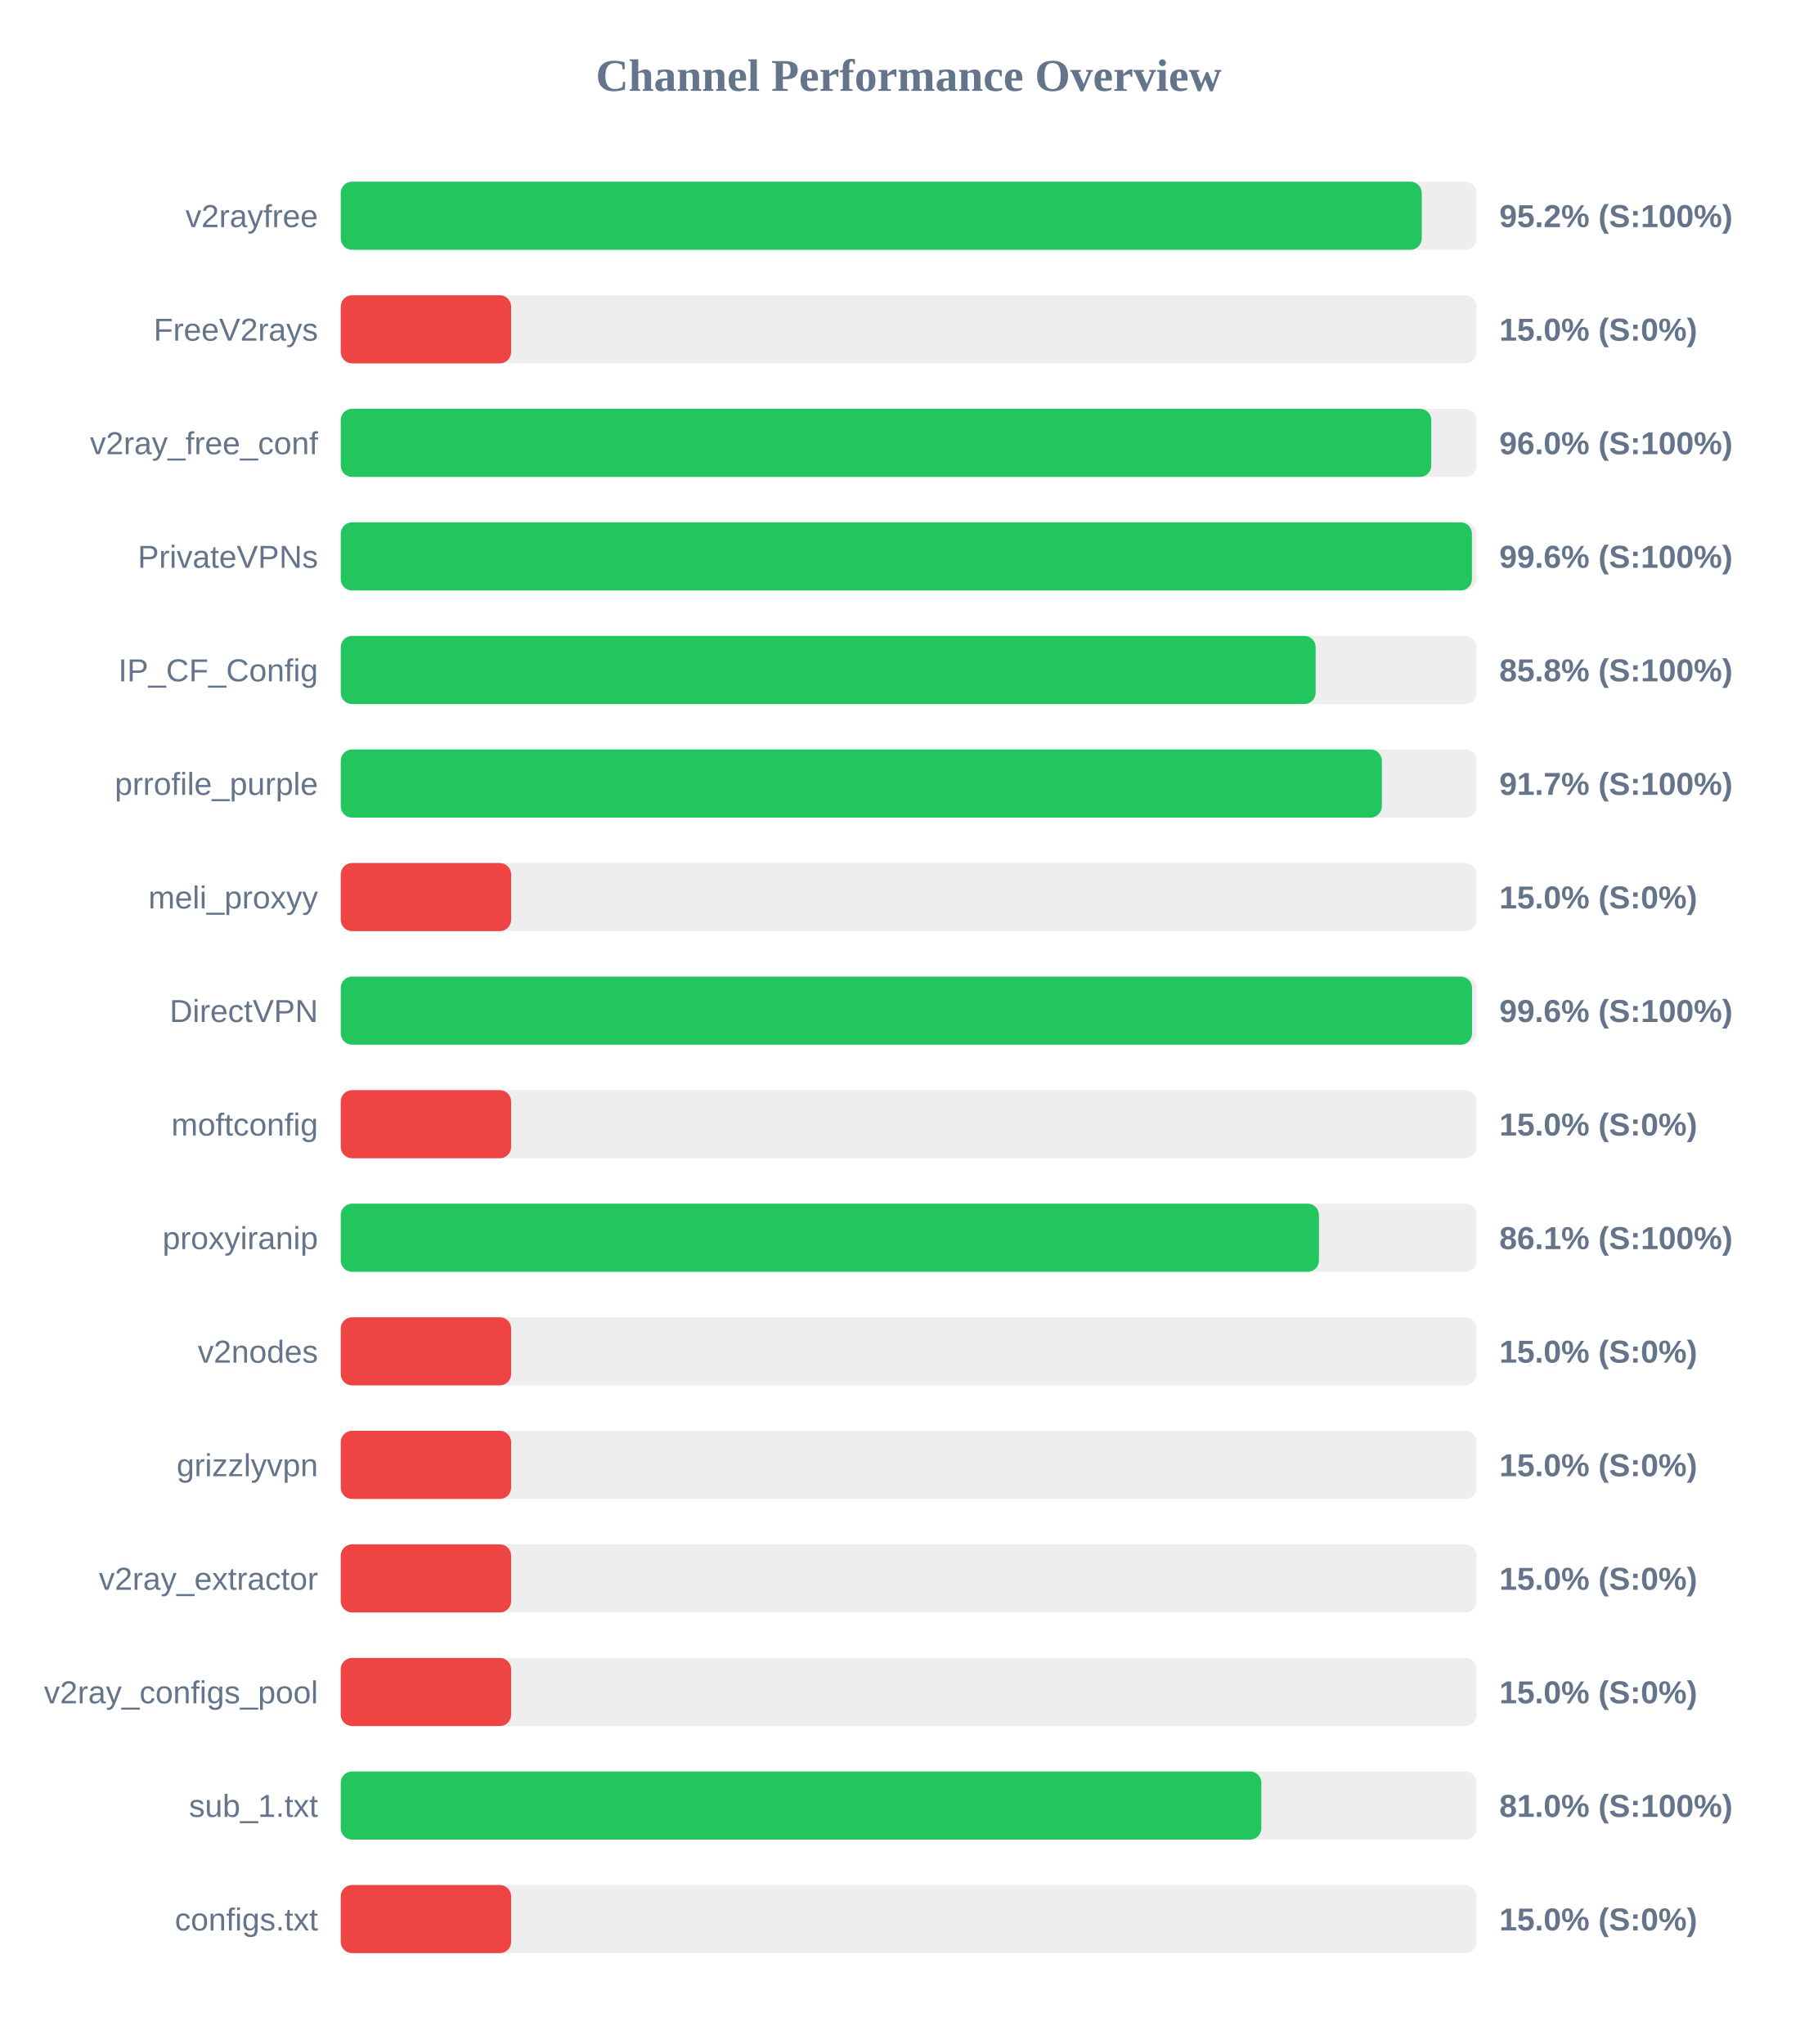
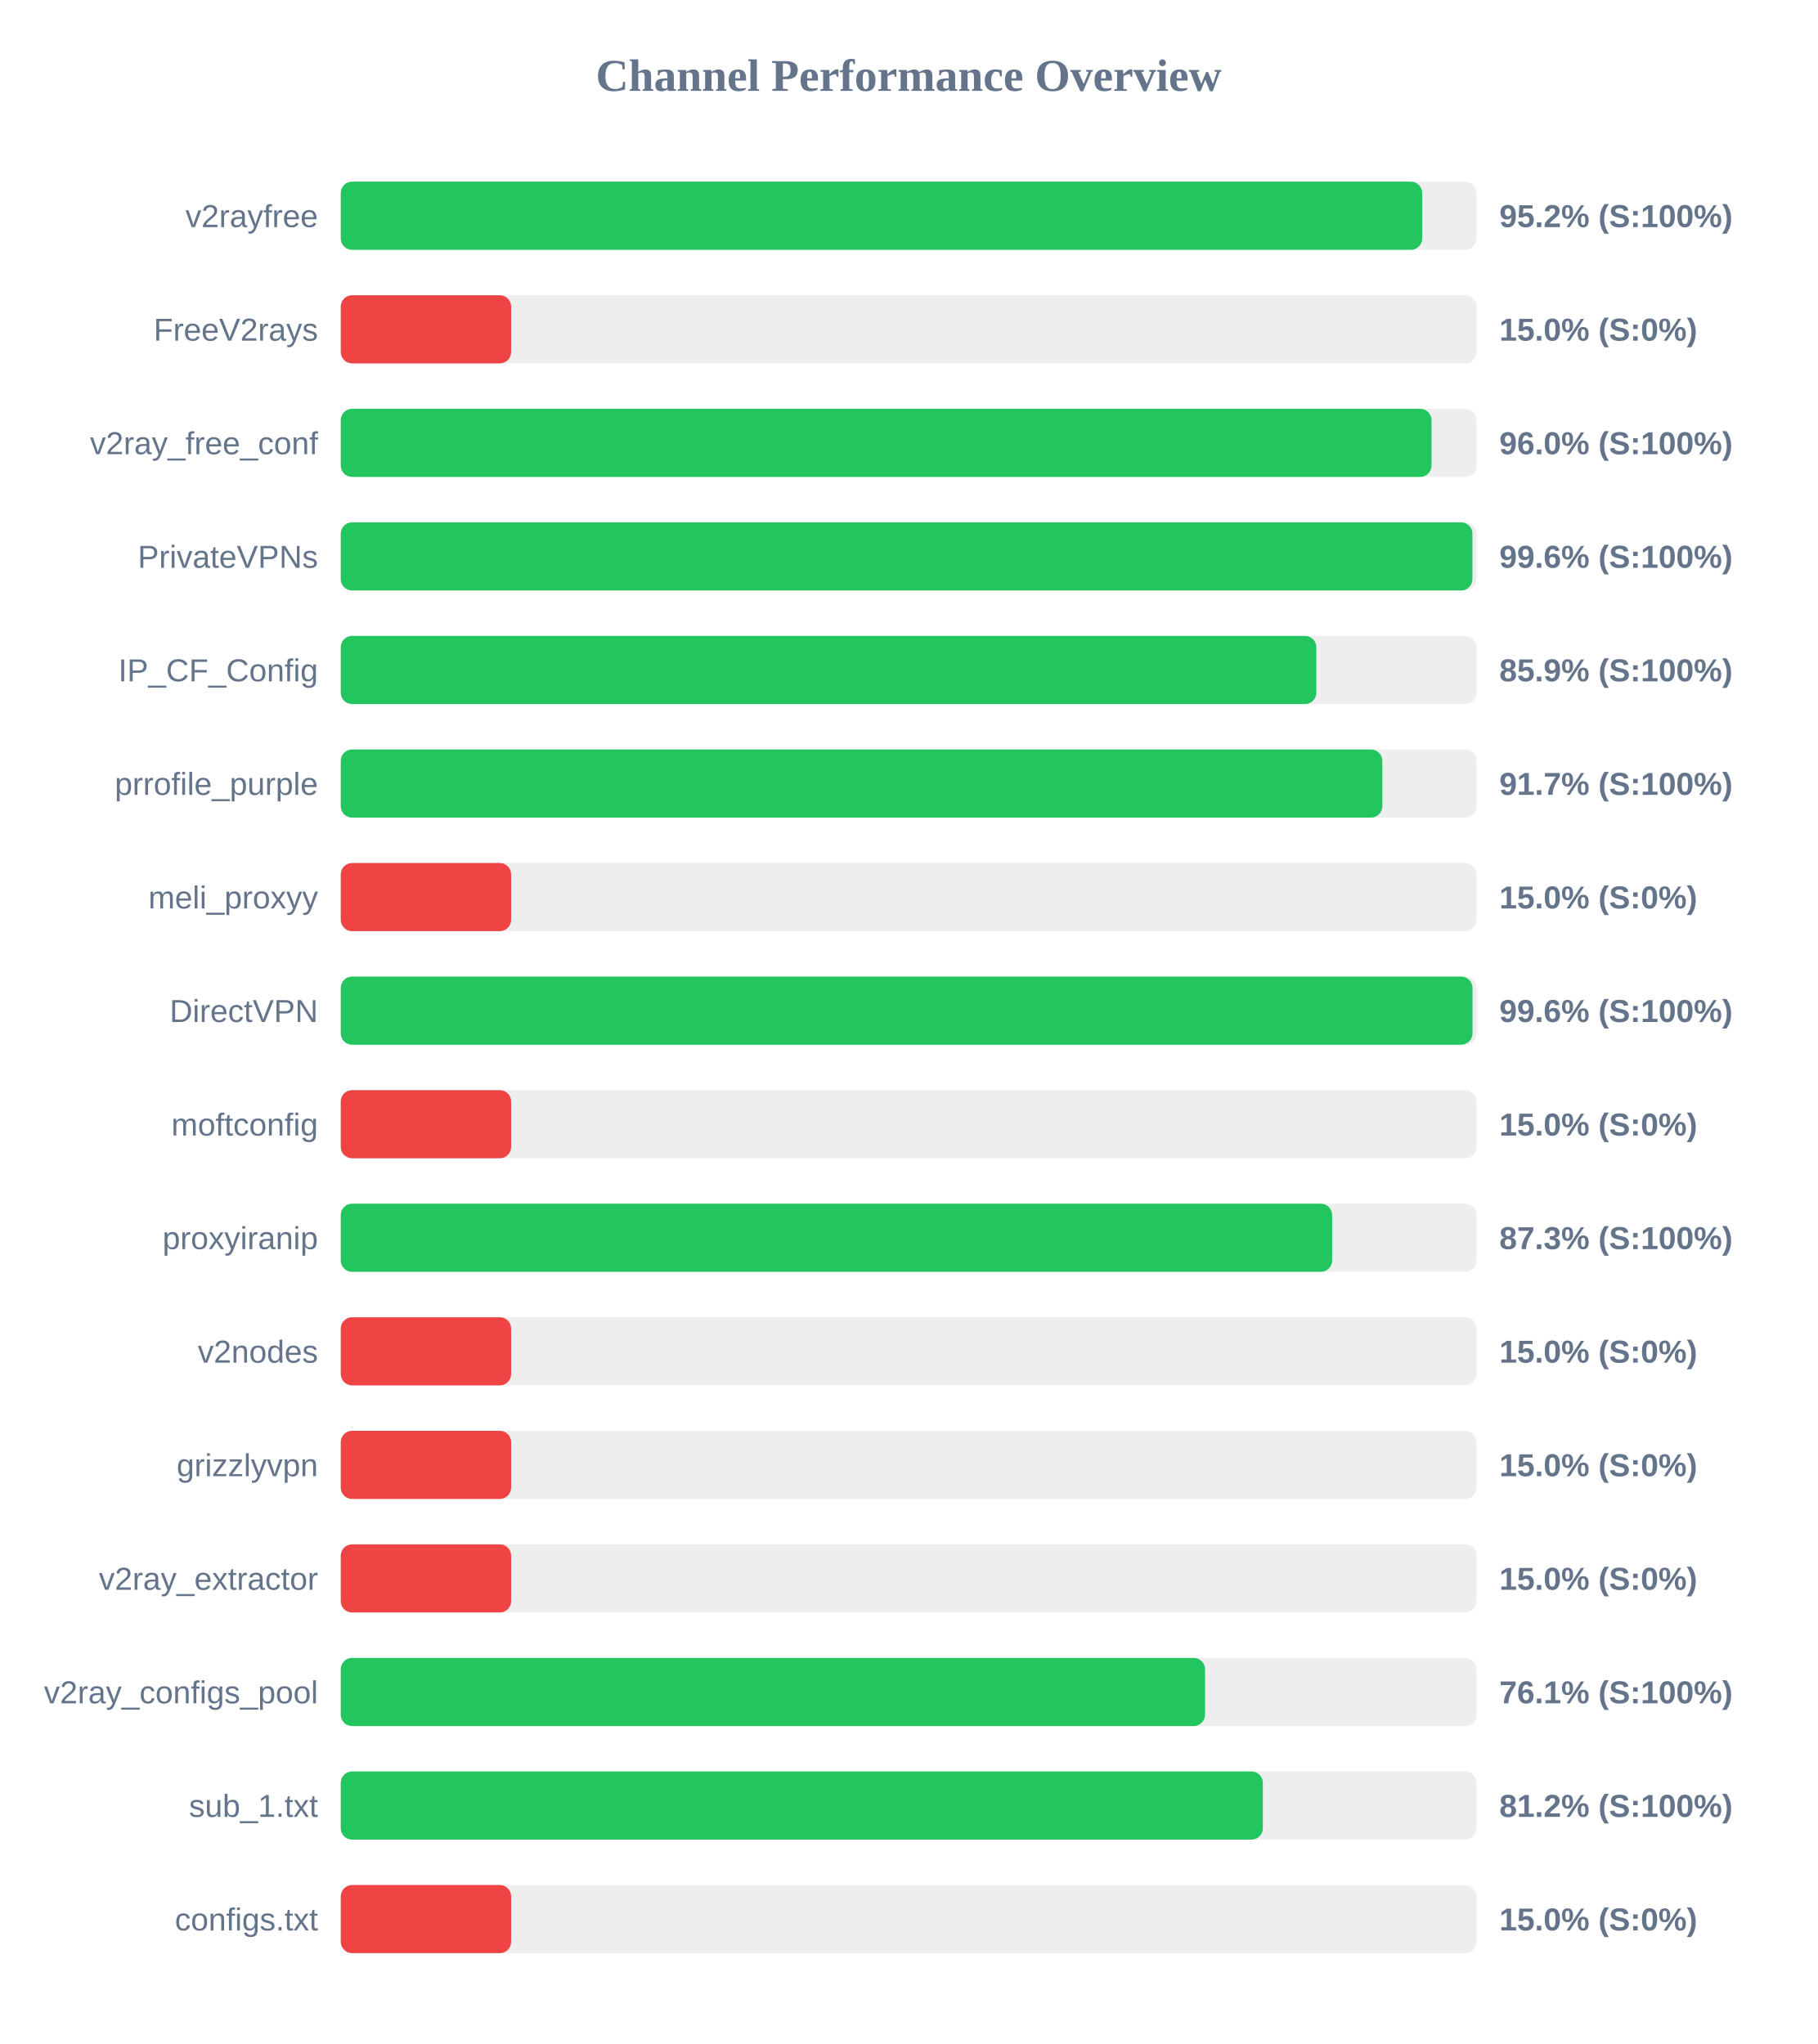
<svg xmlns="http://www.w3.org/2000/svg" width="800" height="900" version="1.1">
  <style>
        .row { font: 14px Arial; fill: #64748b; }
        .score { font: bold 14px Arial; fill: #64748b; }
    </style>
  <text x="400" y="40" text-anchor="middle" font-size="20px" font-weight="bold" fill="#64748b">Channel Performance Overview</text>
  <rect x="150" y="80" width="500" height="30" fill="#eee" rx="5" />
-   <rect x="150" y="80" width="475.85" height="30" fill="#22c55e" rx="5" />
+   <rect x="150" y="80" width="476.05" height="30" fill="#22c55e" rx="5" />
  <text x="140" y="100" text-anchor="end" class="row">v2rayfree</text>
  <text x="660" y="100" text-anchor="start" class="score">95.2% (S:100%)</text>
  <rect x="150" y="130" width="500" height="30" fill="#eee" rx="5" />
  <rect x="150" y="130" width="75.0" height="30" fill="#ef4444" rx="5" />
  <text x="140" y="150" text-anchor="end" class="row">FreeV2rays</text>
  <text x="660" y="150" text-anchor="start" class="score">15.0% (S:0%)</text>
  <rect x="150" y="180" width="500" height="30" fill="#eee" rx="5" />
-   <rect x="150" y="180" width="480.05" height="30" fill="#22c55e" rx="5" />
+   <rect x="150" y="180" width="480.15" height="30" fill="#22c55e" rx="5" />
  <text x="140" y="200" text-anchor="end" class="row">v2ray_free_conf</text>
  <text x="660" y="200" text-anchor="start" class="score">96.0% (S:100%)</text>
  <rect x="150" y="230" width="500" height="30" fill="#eee" rx="5" />
-   <rect x="150" y="230" width="497.95" height="30" fill="#22c55e" rx="5" />
+   <rect x="150" y="230" width="498.15" height="30" fill="#22c55e" rx="5" />
  <text x="140" y="250" text-anchor="end" class="row">PrivateVPNs</text>
  <text x="660" y="250" text-anchor="start" class="score">99.6% (S:100%)</text>
  <rect x="150" y="280" width="500" height="30" fill="#eee" rx="5" />
-   <rect x="150" y="280" width="429.15" height="30" fill="#22c55e" rx="5" />
+   <rect x="150" y="280" width="429.45" height="30" fill="#22c55e" rx="5" />
  <text x="140" y="300" text-anchor="end" class="row">IP_CF_Config</text>
-   <text x="660" y="300" text-anchor="start" class="score">85.8% (S:100%)</text>
+   <text x="660" y="300" text-anchor="start" class="score">85.9% (S:100%)</text>
  <rect x="150" y="330" width="500" height="30" fill="#eee" rx="5" />
-   <rect x="150" y="330" width="458.3" height="30" fill="#22c55e" rx="5" />
+   <rect x="150" y="330" width="458.5" height="30" fill="#22c55e" rx="5" />
  <text x="140" y="350" text-anchor="end" class="row">prrofile_purple</text>
  <text x="660" y="350" text-anchor="start" class="score">91.7% (S:100%)</text>
  <rect x="150" y="380" width="500" height="30" fill="#eee" rx="5" />
  <rect x="150" y="380" width="75.0" height="30" fill="#ef4444" rx="5" />
  <text x="140" y="400" text-anchor="end" class="row">meli_proxyy</text>
  <text x="660" y="400" text-anchor="start" class="score">15.0% (S:0%)</text>
  <rect x="150" y="430" width="500" height="30" fill="#eee" rx="5" />
-   <rect x="150" y="430" width="498.0" height="30" fill="#22c55e" rx="5" />
+   <rect x="150" y="430" width="498.2" height="30" fill="#22c55e" rx="5" />
  <text x="140" y="450" text-anchor="end" class="row">DirectVPN</text>
  <text x="660" y="450" text-anchor="start" class="score">99.6% (S:100%)</text>
  <rect x="150" y="480" width="500" height="30" fill="#eee" rx="5" />
  <rect x="150" y="480" width="75.0" height="30" fill="#ef4444" rx="5" />
  <text x="140" y="500" text-anchor="end" class="row">moftconfig</text>
  <text x="660" y="500" text-anchor="start" class="score">15.0% (S:0%)</text>
  <rect x="150" y="530" width="500" height="30" fill="#eee" rx="5" />
-   <rect x="150" y="530" width="430.6" height="30" fill="#22c55e" rx="5" />
+   <rect x="150" y="530" width="436.4" height="30" fill="#22c55e" rx="5" />
  <text x="140" y="550" text-anchor="end" class="row">proxyiranip</text>
-   <text x="660" y="550" text-anchor="start" class="score">86.1% (S:100%)</text>
+   <text x="660" y="550" text-anchor="start" class="score">87.3% (S:100%)</text>
  <rect x="150" y="580" width="500" height="30" fill="#eee" rx="5" />
  <rect x="150" y="580" width="75.0" height="30" fill="#ef4444" rx="5" />
  <text x="140" y="600" text-anchor="end" class="row">v2nodes</text>
  <text x="660" y="600" text-anchor="start" class="score">15.0% (S:0%)</text>
  <rect x="150" y="630" width="500" height="30" fill="#eee" rx="5" />
  <rect x="150" y="630" width="75.0" height="30" fill="#ef4444" rx="5" />
  <text x="140" y="650" text-anchor="end" class="row">grizzlyvpn</text>
  <text x="660" y="650" text-anchor="start" class="score">15.0% (S:0%)</text>
  <rect x="150" y="680" width="500" height="30" fill="#eee" rx="5" />
  <rect x="150" y="680" width="75.0" height="30" fill="#ef4444" rx="5" />
  <text x="140" y="700" text-anchor="end" class="row">v2ray_extractor</text>
  <text x="660" y="700" text-anchor="start" class="score">15.0% (S:0%)</text>
  <rect x="150" y="730" width="500" height="30" fill="#eee" rx="5" />
-   <rect x="150" y="730" width="75.0" height="30" fill="#ef4444" rx="5" />
+   <rect x="150" y="730" width="380.45" height="30" fill="#22c55e" rx="5" />
  <text x="140" y="750" text-anchor="end" class="row">v2ray_configs_pool</text>
-   <text x="660" y="750" text-anchor="start" class="score">15.0% (S:0%)</text>
+   <text x="660" y="750" text-anchor="start" class="score">76.1% (S:100%)</text>
  <rect x="150" y="780" width="500" height="30" fill="#eee" rx="5" />
-   <rect x="150" y="780" width="405.25" height="30" fill="#22c55e" rx="5" />
+   <rect x="150" y="780" width="405.9" height="30" fill="#22c55e" rx="5" />
  <text x="140" y="800" text-anchor="end" class="row">sub_1.txt</text>
-   <text x="660" y="800" text-anchor="start" class="score">81.0% (S:100%)</text>
+   <text x="660" y="800" text-anchor="start" class="score">81.2% (S:100%)</text>
  <rect x="150" y="830" width="500" height="30" fill="#eee" rx="5" />
  <rect x="150" y="830" width="75.0" height="30" fill="#ef4444" rx="5" />
  <text x="140" y="850" text-anchor="end" class="row">configs.txt</text>
  <text x="660" y="850" text-anchor="start" class="score">15.0% (S:0%)</text>
</svg>
